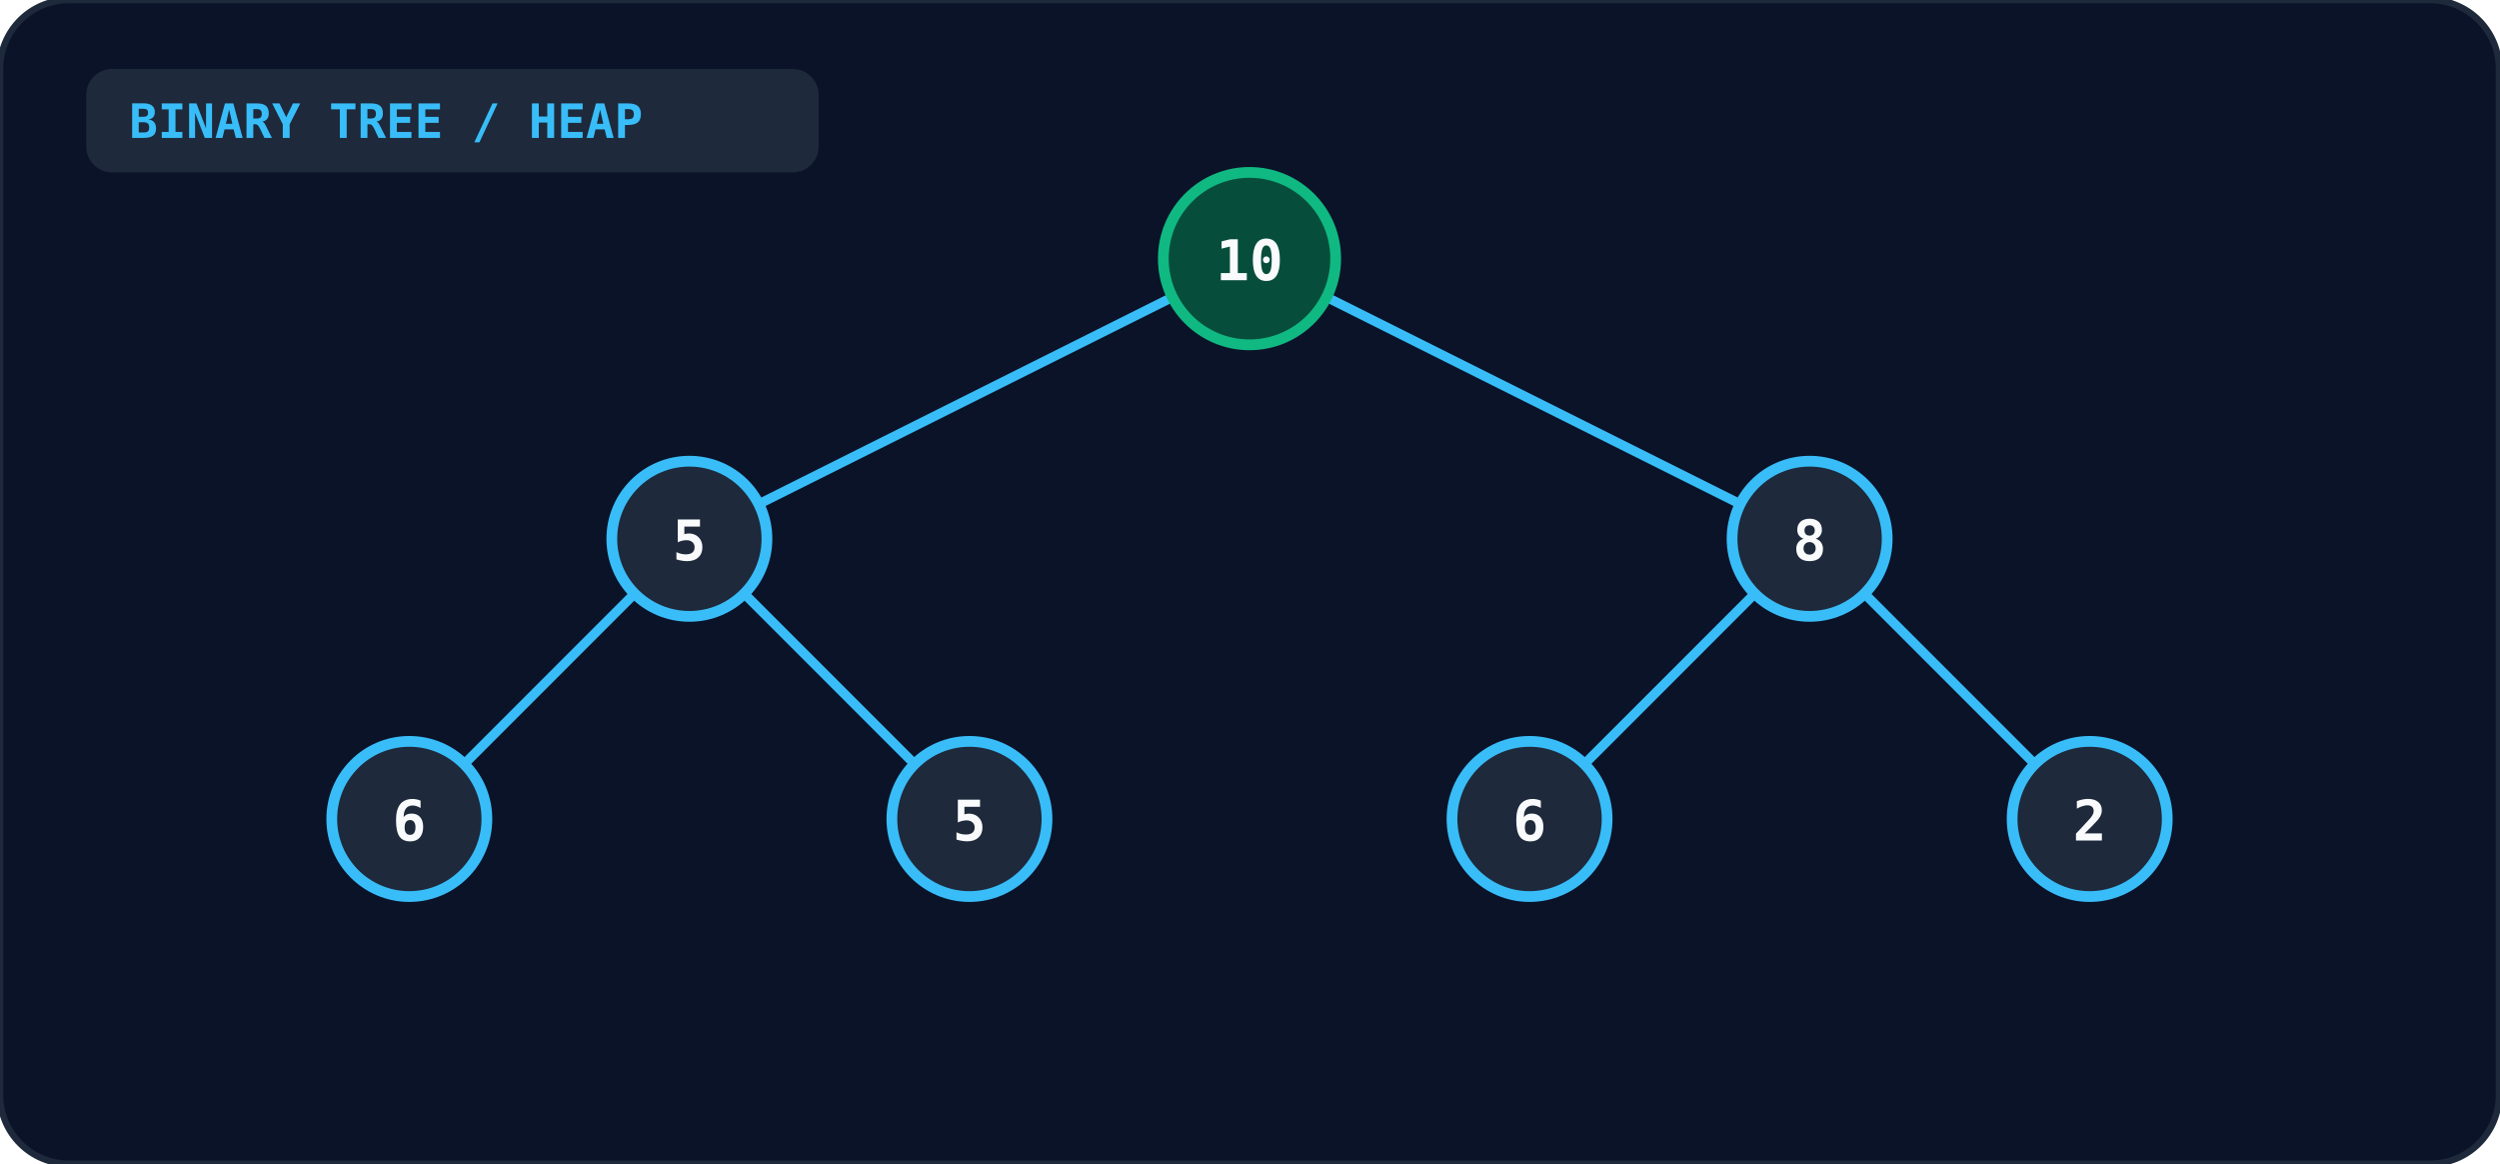
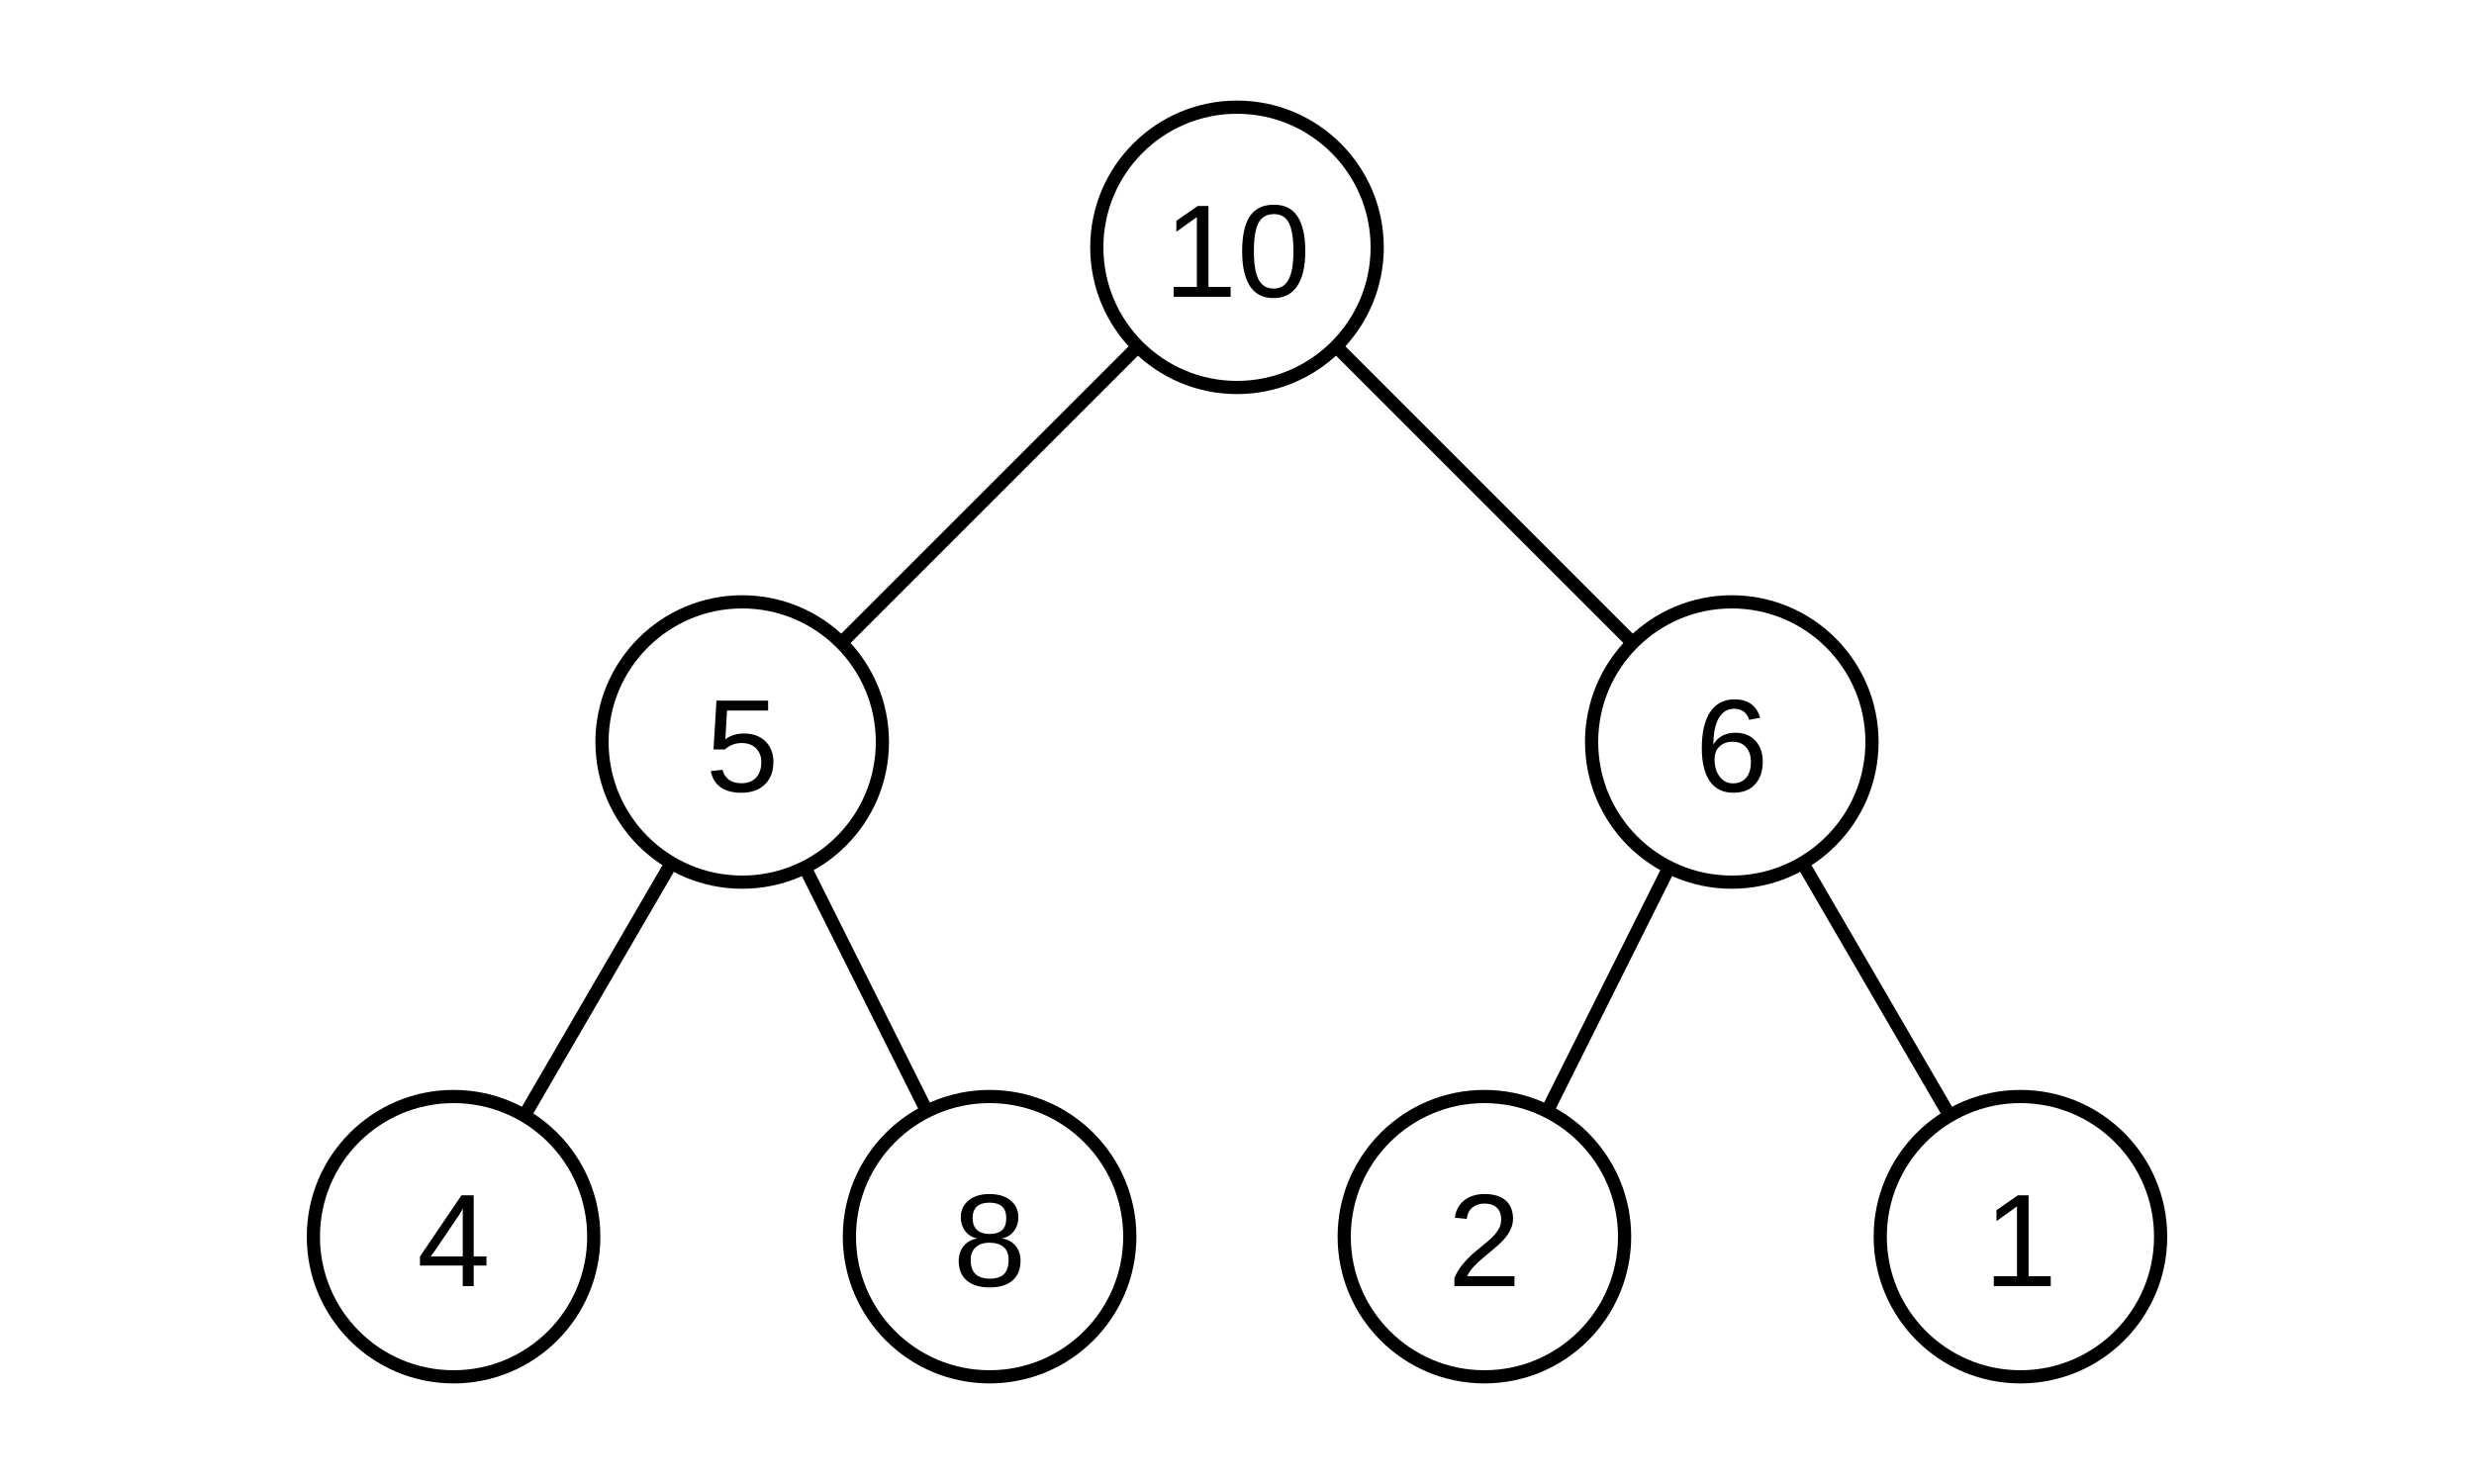
- <svg xmlns="http://www.w3.org/2000/svg" viewBox="0 0 580 270" width="100%" height="100%">
-   <rect width="100%" height="100%" rx="16" fill="#0b1329" stroke="#1e293b" stroke-width="1.5" />
-   <rect x="20" y="16" width="170" height="24" rx="6" fill="#1e293b" />
-   <text x="30" y="32" fill="#38bdf8" font-size="11" font-weight="bold" font-family="monospace">BINARY TREE / HEAP</text>
-   <g stroke="#38bdf8" stroke-width="2.2">
-     <line x1="290" y1="60" x2="160" y2="125" />
-     <line x1="290" y1="60" x2="420" y2="125" />
-     <line x1="160" y1="125" x2="95" y2="190" />
-     <line x1="160" y1="125" x2="225" y2="190" />
-     <line x1="420" y1="125" x2="355" y2="190" />
-     <line x1="420" y1="125" x2="485" y2="190" />
+ <svg xmlns="http://www.w3.org/2000/svg" viewBox="0 0 300 180" role="img">
+   <g fill="none" stroke="currentColor" stroke-width="1.6">
+     <line x1="138.0" y1="42.0" x2="102.0" y2="78.0" />
+     <line x1="162.0" y1="42.0" x2="198.0" y2="78.0" />
+     <line x1="81.4" y1="104.7" x2="63.6" y2="135.3" />
+     <line x1="97.6" y1="105.2" x2="112.4" y2="134.8" />
+     <line x1="202.4" y1="105.2" x2="187.6" y2="134.8" />
+     <line x1="218.6" y1="104.7" x2="236.4" y2="135.3" />
+     <circle cx="150" cy="30" r="17" />
+     <circle cx="90" cy="90" r="17" />
+     <circle cx="210" cy="90" r="17" />
+     <circle cx="55" cy="150" r="17" />
+     <circle cx="120" cy="150" r="17" />
+     <circle cx="180" cy="150" r="17" />
+     <circle cx="245" cy="150" r="17" />
  </g>
-   <circle cx="290" cy="60" r="20" fill="#064e3b" stroke="#10b981" stroke-width="2.5" />
-   <text x="290" y="65" text-anchor="middle" fill="#f8fafc" font-size="13" font-weight="bold" font-family="monospace">10</text>
-   <circle cx="160" cy="125" r="18" fill="#1e293b" stroke="#38bdf8" stroke-width="2.5" />
-   <text x="160" y="130" text-anchor="middle" fill="#f8fafc" font-size="13" font-weight="bold" font-family="monospace">5</text>
-   <circle cx="420" cy="125" r="18" fill="#1e293b" stroke="#38bdf8" stroke-width="2.5" />
-   <text x="420" y="130" text-anchor="middle" fill="#f8fafc" font-size="13" font-weight="bold" font-family="monospace">8</text>
-   <circle cx="95" cy="190" r="18" fill="#1e293b" stroke="#38bdf8" stroke-width="2.5" />
-   <text x="95" y="195" text-anchor="middle" fill="#f8fafc" font-size="13" font-weight="bold" font-family="monospace">6</text>
-   <circle cx="225" cy="190" r="18" fill="#1e293b" stroke="#38bdf8" stroke-width="2.5" />
-   <text x="225" y="195" text-anchor="middle" fill="#f8fafc" font-size="13" font-weight="bold" font-family="monospace">5</text>
-   <circle cx="355" cy="190" r="18" fill="#1e293b" stroke="#38bdf8" stroke-width="2.5" />
-   <text x="355" y="195" text-anchor="middle" fill="#f8fafc" font-size="13" font-weight="bold" font-family="monospace">6</text>
-   <circle cx="485" cy="190" r="18" fill="#1e293b" stroke="#38bdf8" stroke-width="2.5" />
-   <text x="485" y="195" text-anchor="middle" fill="#f8fafc" font-size="13" font-weight="bold" font-family="monospace">2</text>
+   <g fill="currentColor" font-family="Arial, Helvetica, sans-serif" font-size="16" text-anchor="middle">
+     <text x="150" y="36">10</text>
+     <text x="90" y="96">5</text>
+     <text x="210" y="96">6</text>
+     <text x="55" y="156">4</text>
+     <text x="120" y="156">8</text>
+     <text x="180" y="156">2</text>
+     <text x="245" y="156">1</text>
+   </g>
</svg>
